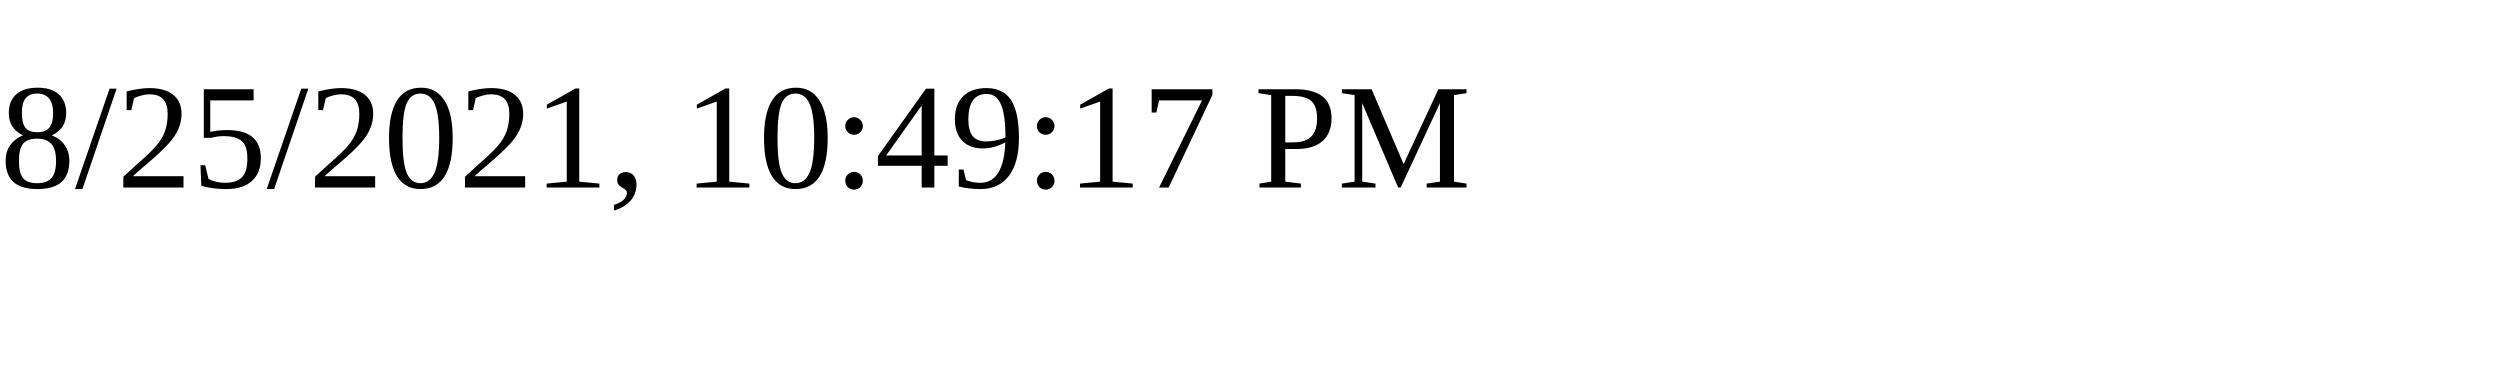
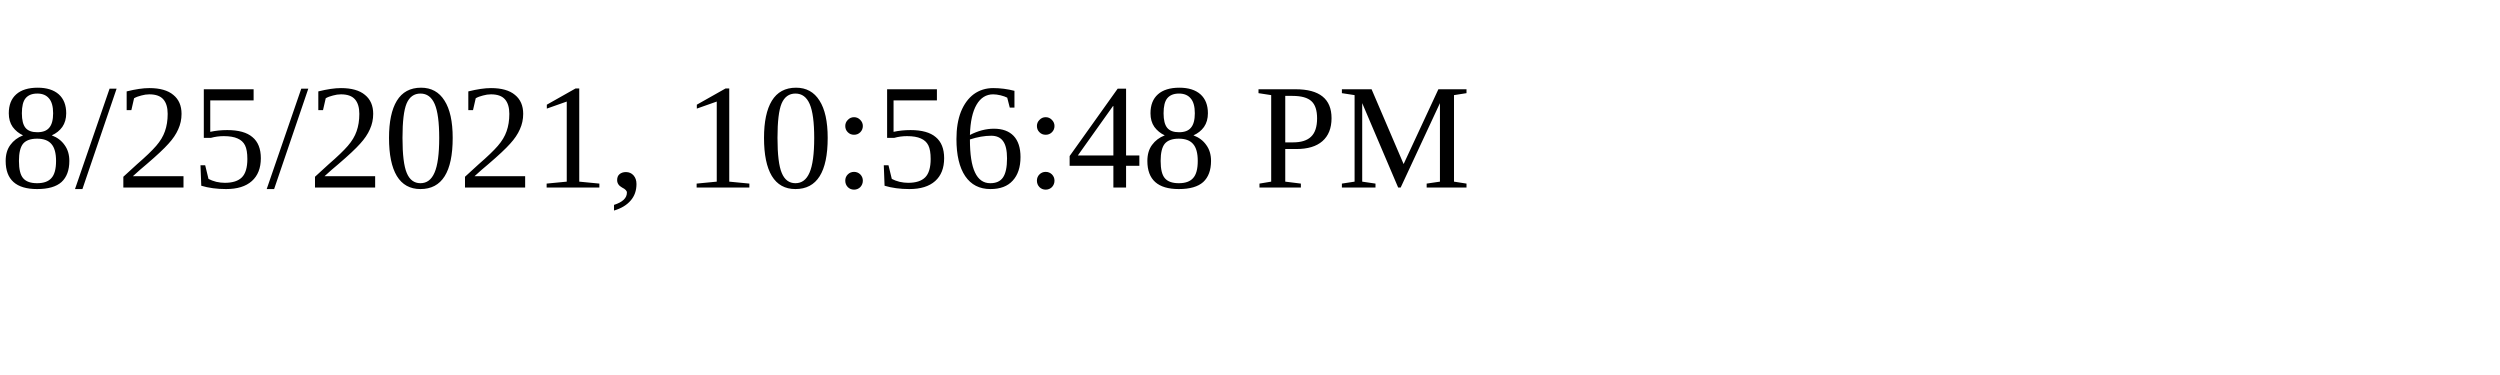
<svg xmlns="http://www.w3.org/2000/svg" height="30" width="200">
-   <text x="0" y="15">8/25/2021, 10:49:17 PM</text>
+   <text x="0" y="15">8/25/2021, 10:56:48 PM</text>
</svg>
